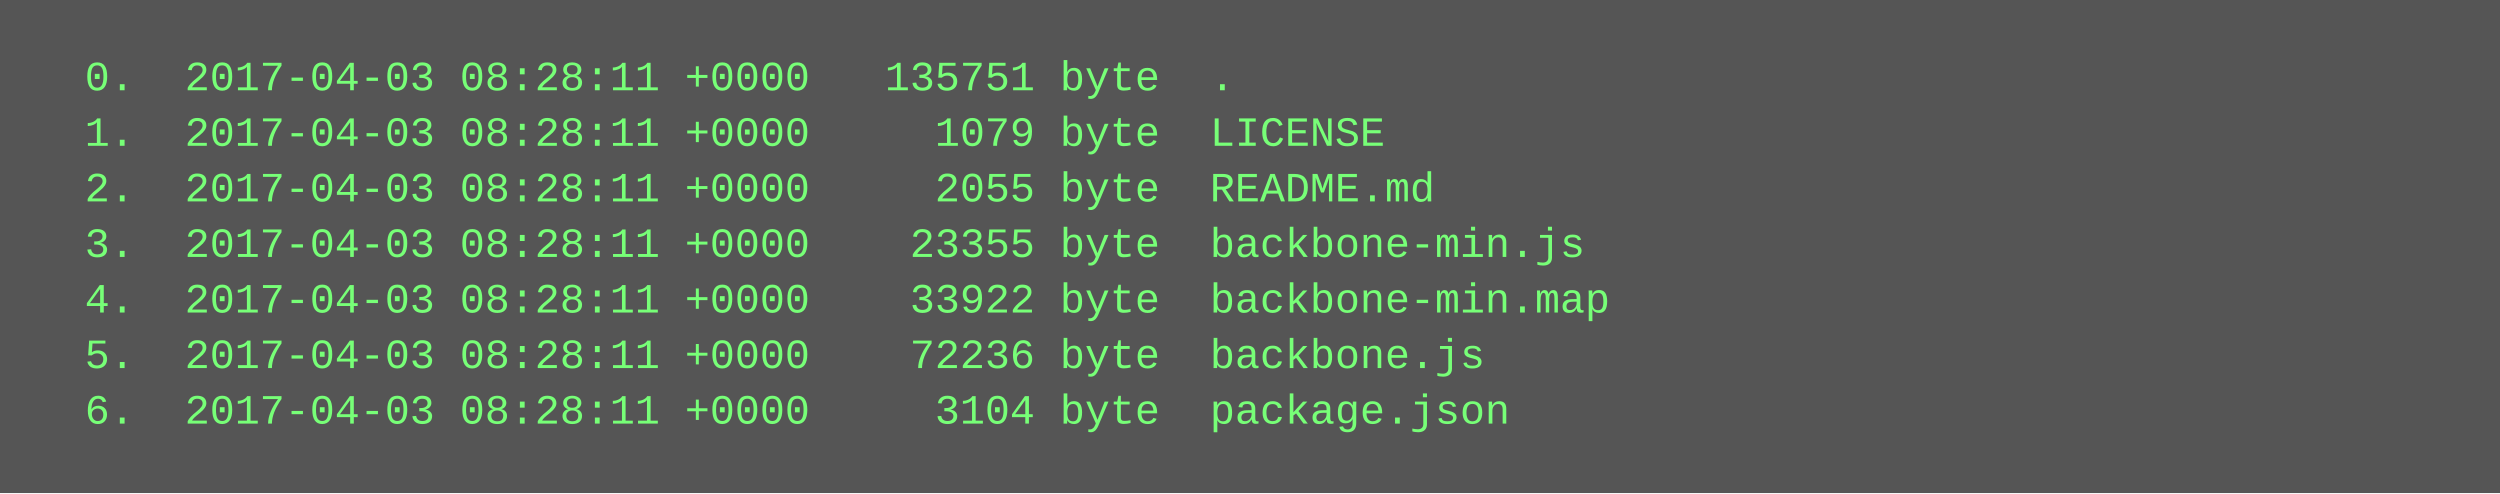
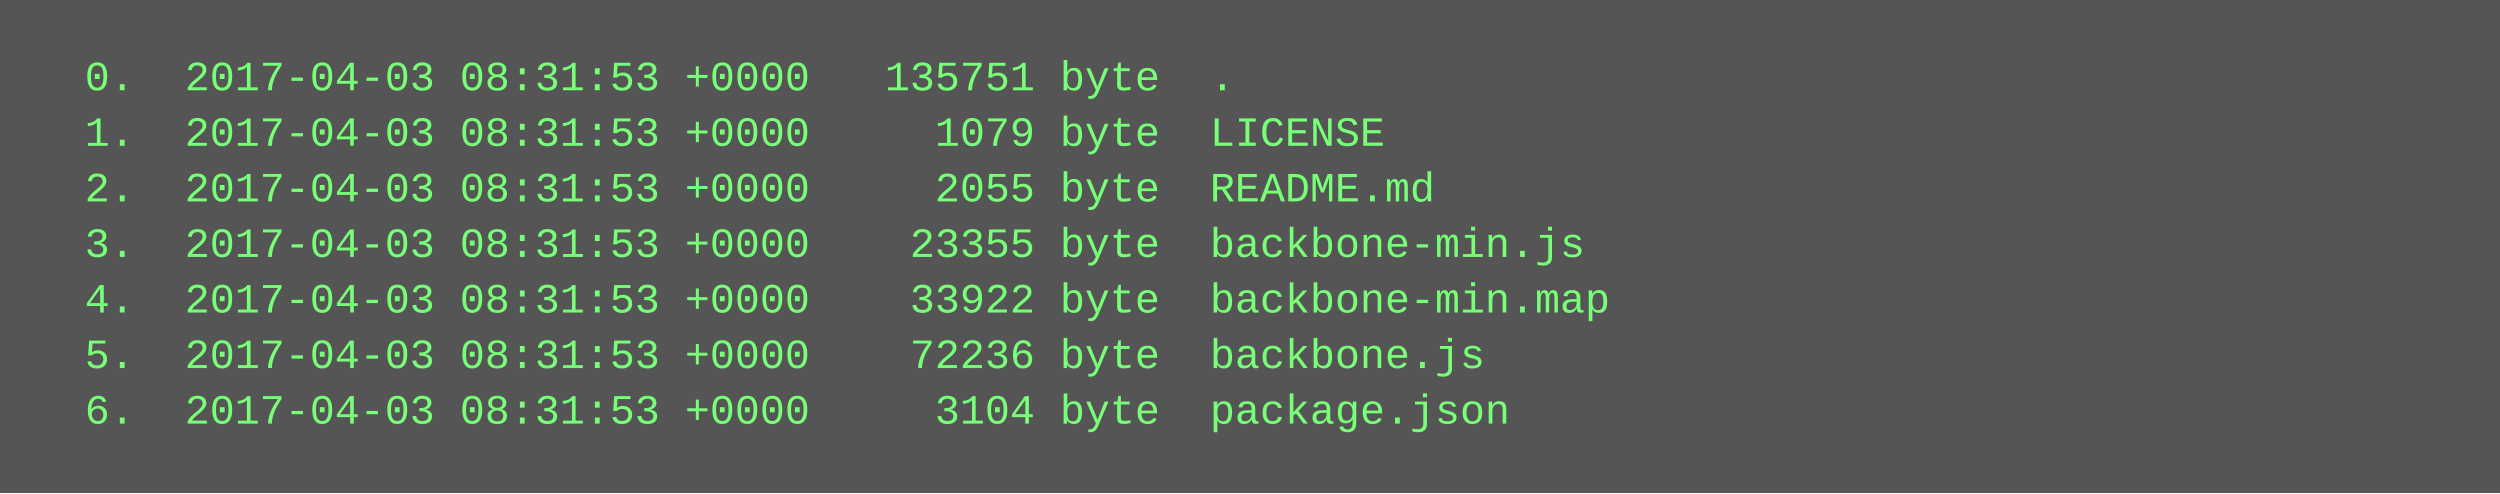
<svg xmlns="http://www.w3.org/2000/svg" height="142" width="720">
  <rect height="142" fill="#555" width="720" />
  <text fill="#7f7" font-family="Courier New" font-size="12" xml:space="preserve">
-     <tspan x="10" y="26">  0.  2017-04-03 08:28:11 +0000   135751 byte  .</tspan>
-     <tspan x="10" y="42">  1.  2017-04-03 08:28:11 +0000     1079 byte  LICENSE</tspan>
-     <tspan x="10" y="58">  2.  2017-04-03 08:28:11 +0000     2055 byte  README.md</tspan>
-     <tspan x="10" y="74">  3.  2017-04-03 08:28:11 +0000    23355 byte  backbone-min.js</tspan>
-     <tspan x="10" y="90">  4.  2017-04-03 08:28:11 +0000    33922 byte  backbone-min.map</tspan>
-     <tspan x="10" y="106">  5.  2017-04-03 08:28:11 +0000    72236 byte  backbone.js</tspan>
-     <tspan x="10" y="122">  6.  2017-04-03 08:28:11 +0000     3104 byte  package.json</tspan>
+     <tspan x="10" y="26">  0.  2017-04-03 08:31:53 +0000   135751 byte  .</tspan>
+     <tspan x="10" y="42">  1.  2017-04-03 08:31:53 +0000     1079 byte  LICENSE</tspan>
+     <tspan x="10" y="58">  2.  2017-04-03 08:31:53 +0000     2055 byte  README.md</tspan>
+     <tspan x="10" y="74">  3.  2017-04-03 08:31:53 +0000    23355 byte  backbone-min.js</tspan>
+     <tspan x="10" y="90">  4.  2017-04-03 08:31:53 +0000    33922 byte  backbone-min.map</tspan>
+     <tspan x="10" y="106">  5.  2017-04-03 08:31:53 +0000    72236 byte  backbone.js</tspan>
+     <tspan x="10" y="122">  6.  2017-04-03 08:31:53 +0000     3104 byte  package.json</tspan>
  </text>
</svg>
